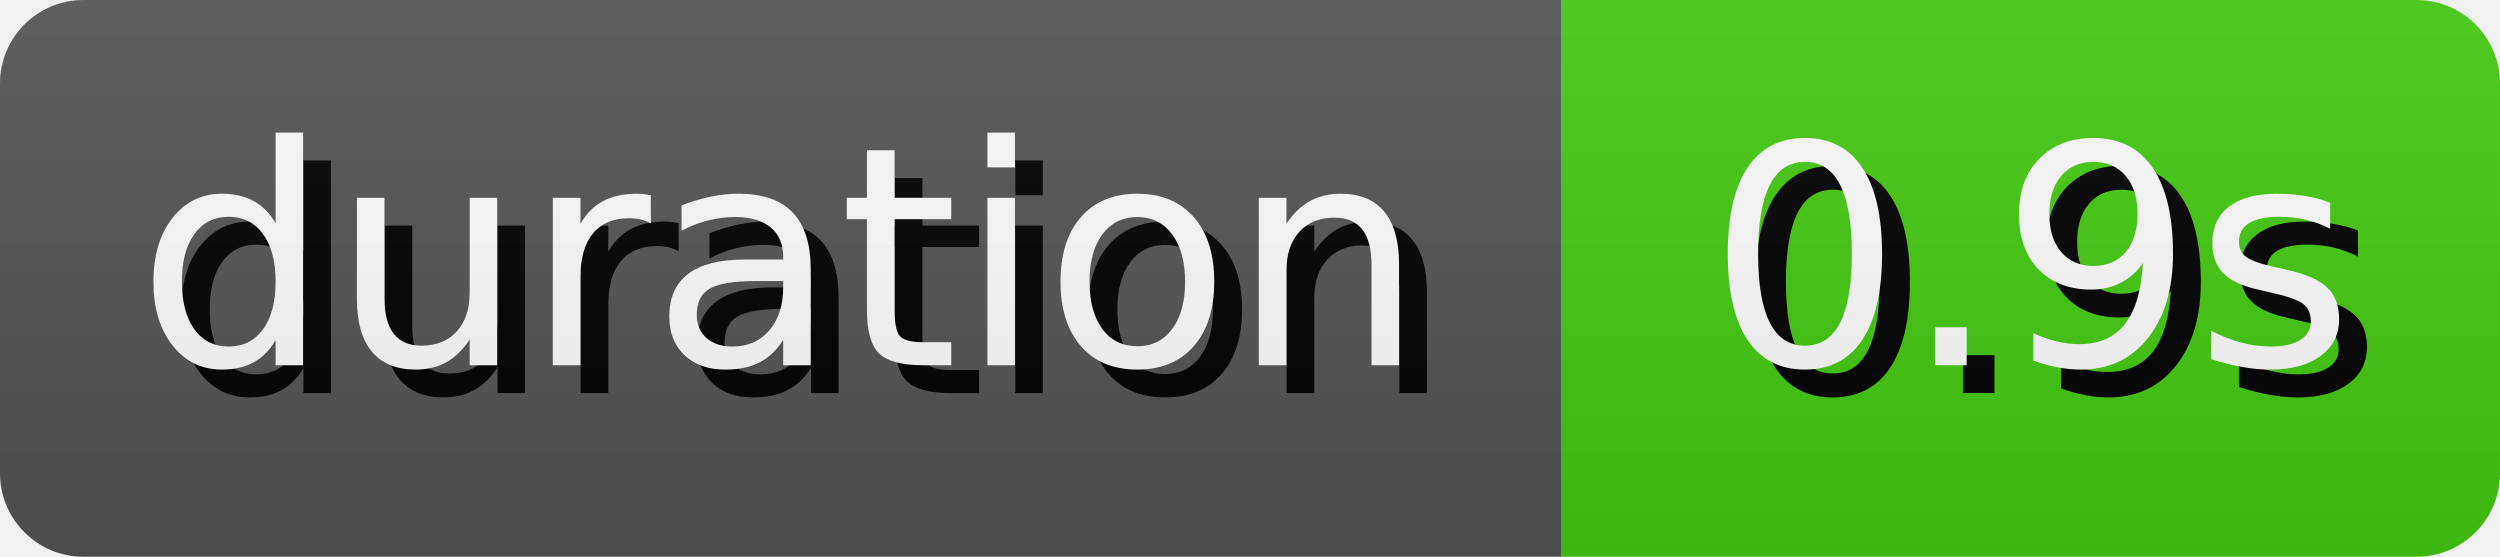
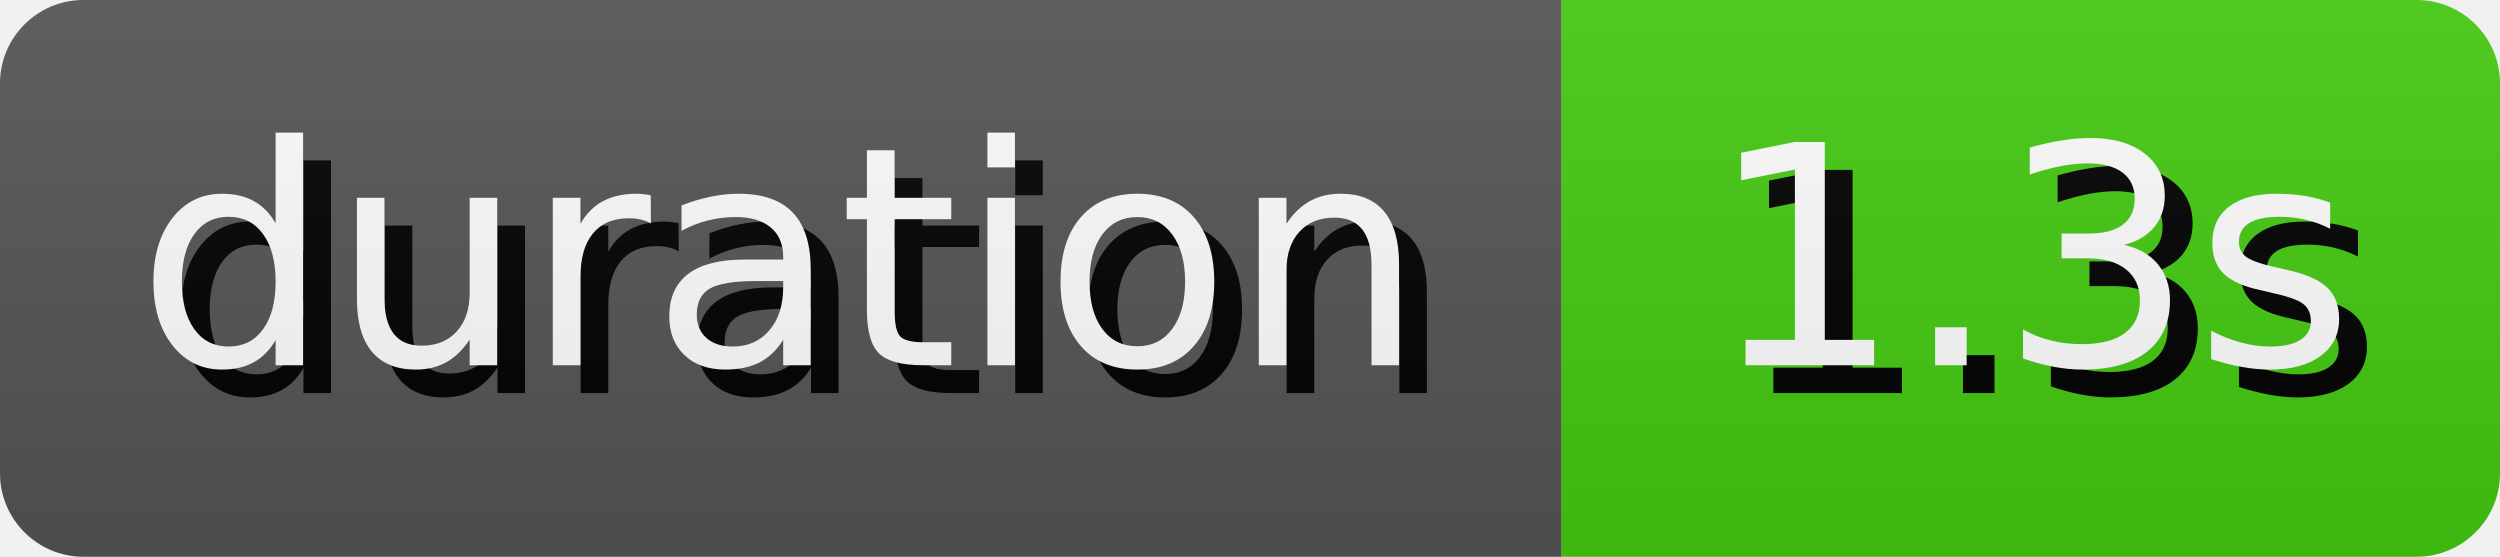
- <svg xmlns="http://www.w3.org/2000/svg" width="89.81" height="20" role="img" aria-label="duration: 0.9s">
+ <svg xmlns="http://www.w3.org/2000/svg" width="89.81" height="20" role="img" aria-label="duration: 1.3s">
  <style>
        rect {
            height: 20px;
        }

        text {
            text-rendering: geometricPrecision;
            dominant-baseline: middle;
            text-anchor: middle;
            font-family: Verdana,Geneva,DejaVu Sans,sans-serif;
            font-size: 110px;
            fill: #fff;
        }

        .shadow {
            transform: translate(10px, 10px);
            fill: #010101;
        }
    </style>
  <linearGradient id="s" x2="0" y2="100%">
    <stop offset="0" stop-color="#bbb" stop-opacity=".1" />
    <stop offset="1" stop-opacity=".1" />
  </linearGradient>
  <clipPath id="r">
    <rect width="100%" rx="3" fill="#fff" />
  </clipPath>
  <g clip-path="url(#r)">
    <g>
      <rect width="56.1" fill="#555" />
      <g transform="scale(.1)">
        <text x="280.5" y="100" textLength="461" class="shadow">duration</text>
        <text x="280.5" y="100" textLength="461">duration</text>
      </g>
    </g>
    <g transform="translate(56.1 0)">
      <rect width="33.71" fill="#4c1" />
      <g transform="scale(.1)">
-         <text x="168.55" y="100" textLength="237.1" class="shadow">0.9s</text>
-         <text x="168.55" y="100" textLength="237.1">0.9s</text>
+         <text x="168.55" y="100" textLength="237.1" class="shadow">1.3s</text>
+         <text x="168.55" y="100" textLength="237.1">1.3s</text>
      </g>
    </g>
    <rect width="100%" height="100%" fill="url(#s)" />
  </g>
</svg>
